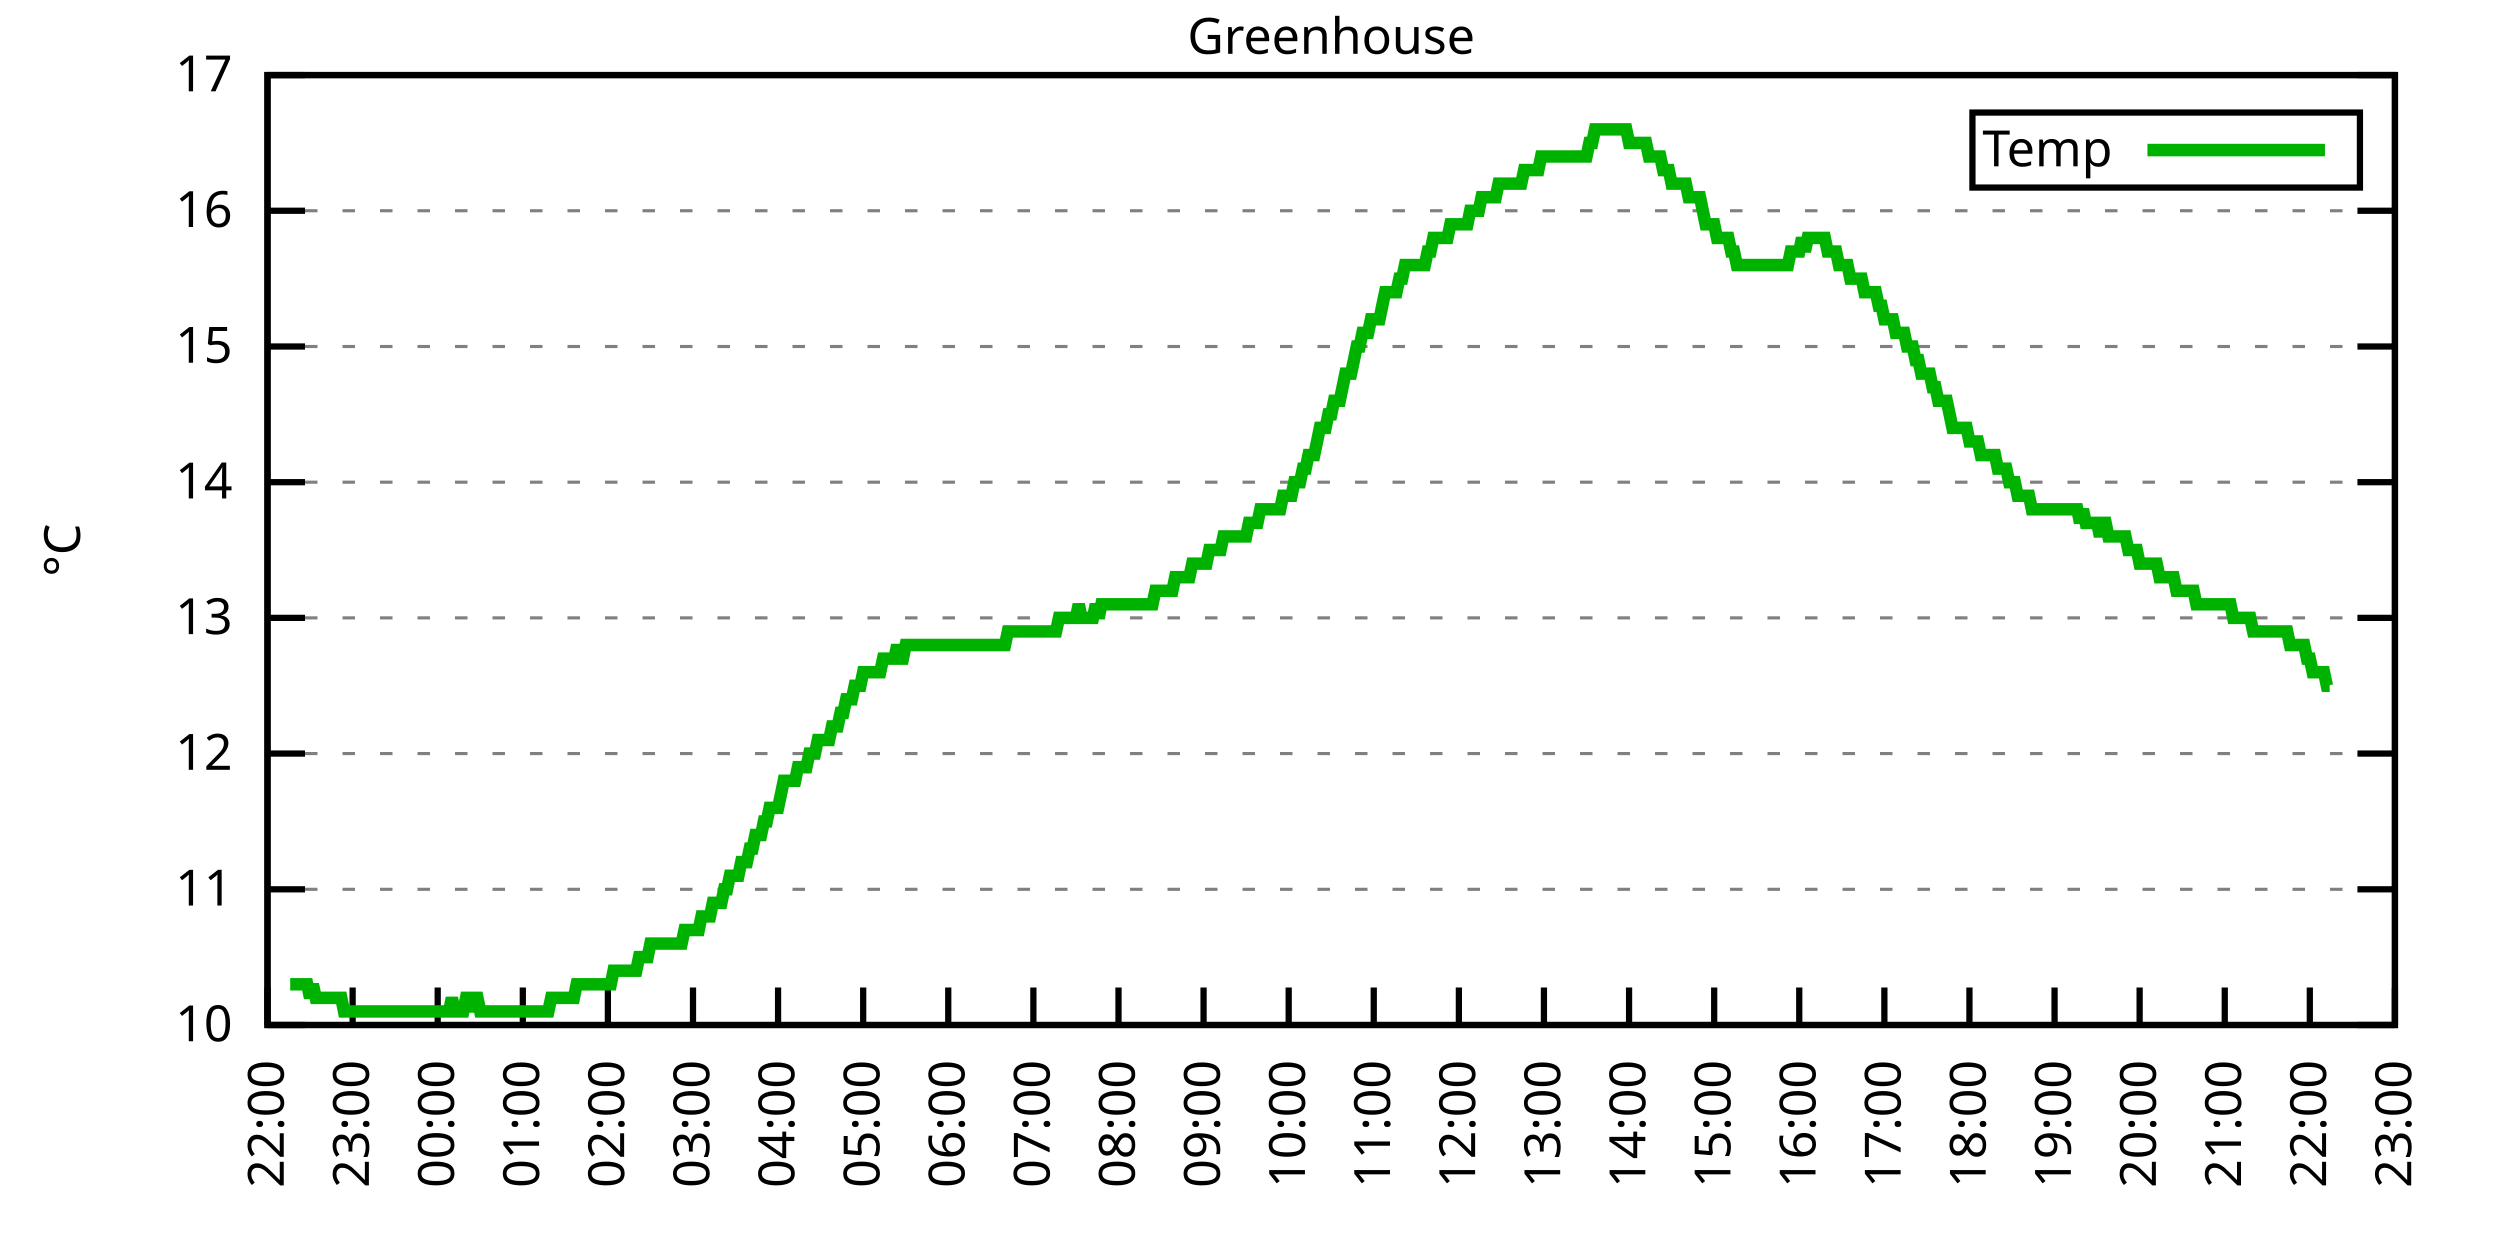
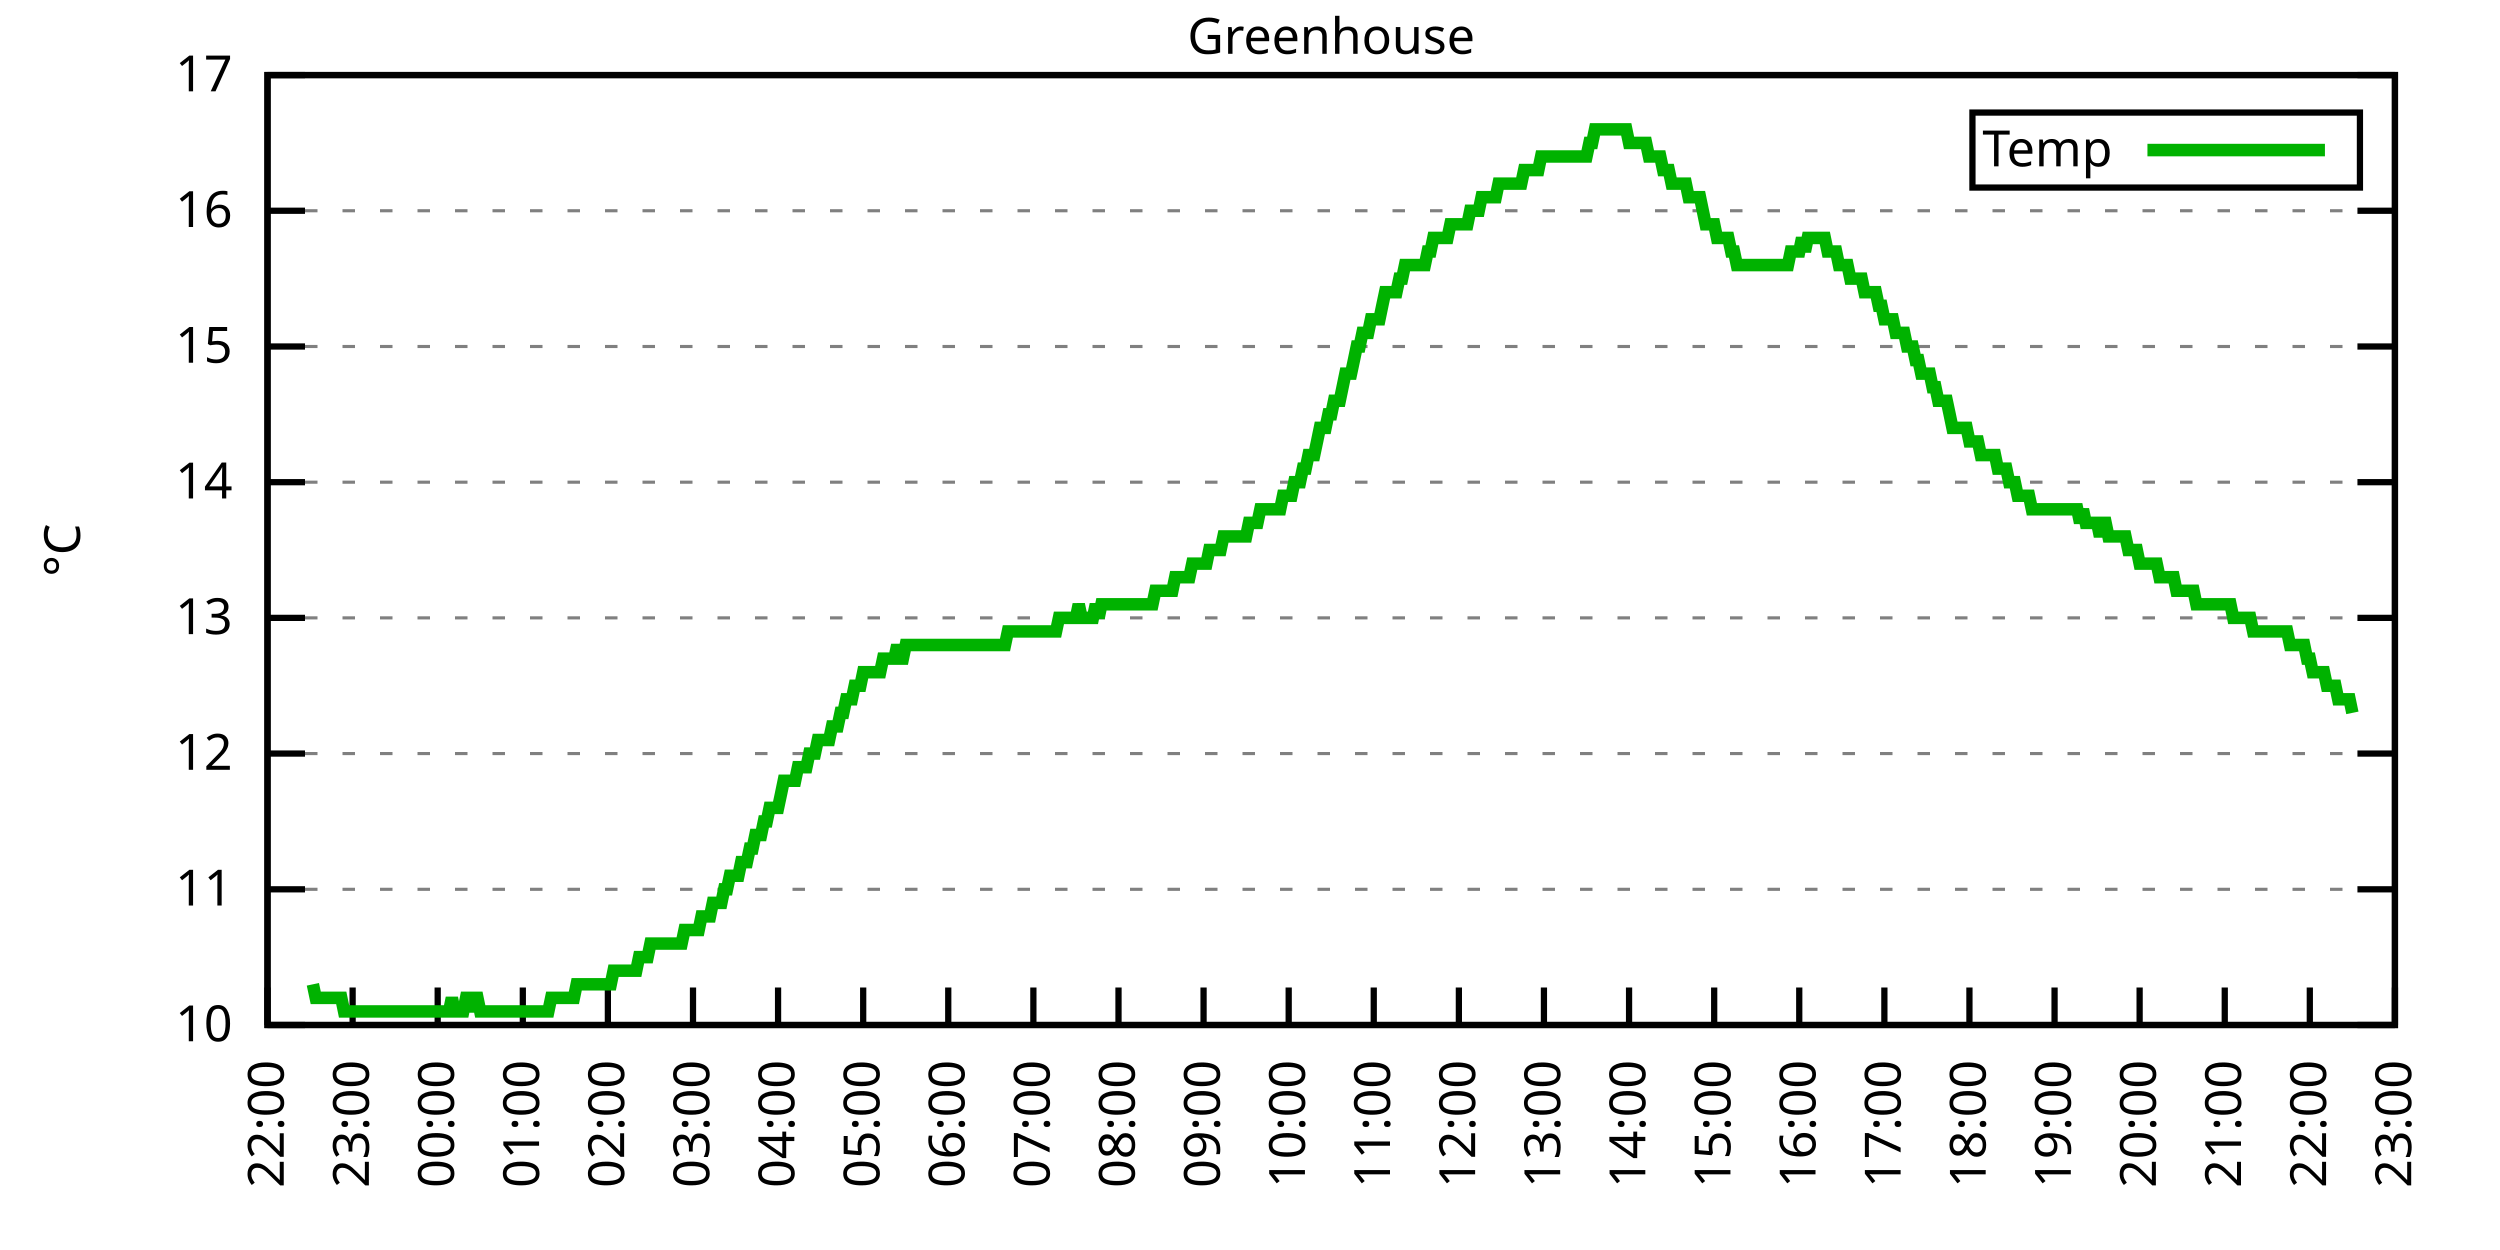
<svg xmlns="http://www.w3.org/2000/svg" xmlns:xlink="http://www.w3.org/1999/xlink" width="400" height="200" viewBox="0 0 400 200">
  <g id="gnuplot_canvas">
    <rect x="0" y="0" width="400" height="200" fill="none" />
    <defs>
      <circle id="gpDot" r="0.5" stroke-width="0.5" stroke="currentColor" />
      <path id="gpPt0" stroke-width="0.333" stroke="currentColor" d="M-1,0 h2 M0,-1 v2" />
      <path id="gpPt1" stroke-width="0.333" stroke="currentColor" d="M-1,-1 L1,1 M1,-1 L-1,1" />
      <path id="gpPt2" stroke-width="0.333" stroke="currentColor" d="M-1,0 L1,0 M0,-1 L0,1 M-1,-1 L1,1 M-1,1 L1,-1" />
      <rect id="gpPt3" stroke-width="0.333" stroke="currentColor" x="-1" y="-1" width="2" height="2" />
      <rect id="gpPt4" stroke-width="0.333" stroke="currentColor" fill="currentColor" x="-1" y="-1" width="2" height="2" />
      <circle id="gpPt5" stroke-width="0.333" stroke="currentColor" cx="0" cy="0" r="1" />
      <use xlink:href="#gpPt5" id="gpPt6" fill="currentColor" stroke="none" />
      <path id="gpPt7" stroke-width="0.333" stroke="currentColor" d="M0,-1.33 L-1.33,0.67 L1.33,0.67 z" />
      <use xlink:href="#gpPt7" id="gpPt8" fill="currentColor" stroke="none" />
      <use xlink:href="#gpPt7" id="gpPt9" stroke="currentColor" transform="rotate(180)" />
      <use xlink:href="#gpPt9" id="gpPt10" fill="currentColor" stroke="none" />
      <use xlink:href="#gpPt3" id="gpPt11" stroke="currentColor" transform="rotate(45)" />
      <use xlink:href="#gpPt11" id="gpPt12" fill="currentColor" stroke="none" />
      <path id="gpPt13" stroke-width="0.333" stroke="currentColor" d="M0,1.330 L1.265,0.411 L0.782,-1.067 L-0.782,-1.076 L-1.265,0.411 z" />
      <use xlink:href="#gpPt13" id="gpPt14" fill="currentColor" stroke="none" />
      <filter id="textbox" filterUnits="objectBoundingBox" x="0" y="0" height="1" width="1">
        <feFlood flood-color="white" flood-opacity="1" result="bgnd" />
        <feComposite in="SourceGraphic" in2="bgnd" operator="atop" />
      </filter>
      <filter id="greybox" filterUnits="objectBoundingBox" x="0" y="0" height="1" width="1">
        <feFlood flood-color="lightgrey" flood-opacity="1" result="grey" />
        <feComposite in="SourceGraphic" in2="grey" operator="atop" />
      </filter>
    </defs>
    <g fill="none" color="white" stroke="currentColor" stroke-width="1.00" stroke-linecap="butt" stroke-linejoin="miter">
</g>
    <g fill="none" color="black" stroke="currentColor" stroke-width="1.00" stroke-linecap="butt" stroke-linejoin="miter">
      <g stroke="none" shape-rendering="crispEdges">
        <polygon fill="rgb(255, 255, 255)" points="42.80,164.00 383.18,164.00 383.18,12.02 42.80,12.02 " />
      </g>
    </g>
    <g fill="none" color="black" stroke="currentColor" stroke-width="1.00" stroke-linecap="butt" stroke-linejoin="miter">
</g>
    <g fill="none" color="black" stroke="black" stroke-width="0.50" stroke-linecap="butt" stroke-linejoin="miter">
</g>
    <g fill="none" color="gray" stroke="currentColor" stroke-width="0.50" stroke-linecap="butt" stroke-linejoin="miter">
      <path stroke="gray" stroke-dasharray="2,4" class="gridline" d="M42.80,164.00 L383.19,164.00  " />
    </g>
    <g fill="none" color="gray" stroke="gray" stroke-width="1.00" stroke-linecap="butt" stroke-linejoin="miter">
</g>
    <g fill="none" color="black" stroke="currentColor" stroke-width="1.00" stroke-linecap="butt" stroke-linejoin="miter">
      <path stroke="black" d="M42.80,164.00 L48.80,164.00 M383.19,164.00 L377.19,164.00  " />
      <g transform="translate(37.20,166.60)" stroke="none" fill="black" font-family="Sans" font-size="8.00" text-anchor="end">
        <text>
          <tspan font-family="Sans"> 10</tspan>
        </text>
      </g>
    </g>
    <g fill="none" color="black" stroke="currentColor" stroke-width="1.00" stroke-linecap="butt" stroke-linejoin="miter">
</g>
    <g fill="none" color="black" stroke="black" stroke-width="0.50" stroke-linecap="butt" stroke-linejoin="miter">
</g>
    <g fill="none" color="gray" stroke="currentColor" stroke-width="0.50" stroke-linecap="butt" stroke-linejoin="miter">
      <path stroke="gray" stroke-dasharray="2,4" class="gridline" d="M42.80,142.29 L383.19,142.29  " />
    </g>
    <g fill="none" color="gray" stroke="gray" stroke-width="1.00" stroke-linecap="butt" stroke-linejoin="miter">
</g>
    <g fill="none" color="black" stroke="currentColor" stroke-width="1.00" stroke-linecap="butt" stroke-linejoin="miter">
      <path stroke="black" d="M42.80,142.29 L48.80,142.29 M383.19,142.29 L377.19,142.29  " />
      <g transform="translate(37.20,144.89)" stroke="none" fill="black" font-family="Sans" font-size="8.00" text-anchor="end">
        <text>
          <tspan font-family="Sans"> 11</tspan>
        </text>
      </g>
    </g>
    <g fill="none" color="black" stroke="currentColor" stroke-width="1.00" stroke-linecap="butt" stroke-linejoin="miter">
</g>
    <g fill="none" color="black" stroke="black" stroke-width="0.50" stroke-linecap="butt" stroke-linejoin="miter">
</g>
    <g fill="none" color="gray" stroke="currentColor" stroke-width="0.50" stroke-linecap="butt" stroke-linejoin="miter">
      <path stroke="gray" stroke-dasharray="2,4" class="gridline" d="M42.80,120.57 L383.19,120.57  " />
    </g>
    <g fill="none" color="gray" stroke="gray" stroke-width="1.00" stroke-linecap="butt" stroke-linejoin="miter">
</g>
    <g fill="none" color="black" stroke="currentColor" stroke-width="1.00" stroke-linecap="butt" stroke-linejoin="miter">
      <path stroke="black" d="M42.80,120.57 L48.80,120.57 M383.19,120.57 L377.19,120.57  " />
      <g transform="translate(37.20,123.17)" stroke="none" fill="black" font-family="Sans" font-size="8.00" text-anchor="end">
        <text>
          <tspan font-family="Sans"> 12</tspan>
        </text>
      </g>
    </g>
    <g fill="none" color="black" stroke="currentColor" stroke-width="1.00" stroke-linecap="butt" stroke-linejoin="miter">
</g>
    <g fill="none" color="black" stroke="black" stroke-width="0.50" stroke-linecap="butt" stroke-linejoin="miter">
</g>
    <g fill="none" color="gray" stroke="currentColor" stroke-width="0.50" stroke-linecap="butt" stroke-linejoin="miter">
      <path stroke="gray" stroke-dasharray="2,4" class="gridline" d="M42.80,98.86 L383.19,98.86  " />
    </g>
    <g fill="none" color="gray" stroke="gray" stroke-width="1.00" stroke-linecap="butt" stroke-linejoin="miter">
</g>
    <g fill="none" color="black" stroke="currentColor" stroke-width="1.00" stroke-linecap="butt" stroke-linejoin="miter">
      <path stroke="black" d="M42.80,98.86 L48.80,98.86 M383.19,98.86 L377.19,98.86  " />
      <g transform="translate(37.20,101.46)" stroke="none" fill="black" font-family="Sans" font-size="8.00" text-anchor="end">
        <text>
          <tspan font-family="Sans"> 13</tspan>
        </text>
      </g>
    </g>
    <g fill="none" color="black" stroke="currentColor" stroke-width="1.00" stroke-linecap="butt" stroke-linejoin="miter">
</g>
    <g fill="none" color="black" stroke="black" stroke-width="0.50" stroke-linecap="butt" stroke-linejoin="miter">
</g>
    <g fill="none" color="gray" stroke="currentColor" stroke-width="0.50" stroke-linecap="butt" stroke-linejoin="miter">
      <path stroke="gray" stroke-dasharray="2,4" class="gridline" d="M42.80,77.15 L383.19,77.15  " />
    </g>
    <g fill="none" color="gray" stroke="gray" stroke-width="1.00" stroke-linecap="butt" stroke-linejoin="miter">
</g>
    <g fill="none" color="black" stroke="currentColor" stroke-width="1.00" stroke-linecap="butt" stroke-linejoin="miter">
      <path stroke="black" d="M42.80,77.15 L48.80,77.15 M383.19,77.15 L377.19,77.15  " />
      <g transform="translate(37.20,79.75)" stroke="none" fill="black" font-family="Sans" font-size="8.00" text-anchor="end">
        <text>
          <tspan font-family="Sans"> 14</tspan>
        </text>
      </g>
    </g>
    <g fill="none" color="black" stroke="currentColor" stroke-width="1.00" stroke-linecap="butt" stroke-linejoin="miter">
</g>
    <g fill="none" color="black" stroke="black" stroke-width="0.50" stroke-linecap="butt" stroke-linejoin="miter">
</g>
    <g fill="none" color="gray" stroke="currentColor" stroke-width="0.50" stroke-linecap="butt" stroke-linejoin="miter">
      <path stroke="gray" stroke-dasharray="2,4" class="gridline" d="M42.80,55.44 L383.19,55.44  " />
    </g>
    <g fill="none" color="gray" stroke="gray" stroke-width="1.00" stroke-linecap="butt" stroke-linejoin="miter">
</g>
    <g fill="none" color="black" stroke="currentColor" stroke-width="1.00" stroke-linecap="butt" stroke-linejoin="miter">
      <path stroke="black" d="M42.80,55.44 L48.80,55.44 M383.19,55.44 L377.19,55.44  " />
      <g transform="translate(37.20,58.04)" stroke="none" fill="black" font-family="Sans" font-size="8.00" text-anchor="end">
        <text>
          <tspan font-family="Sans"> 15</tspan>
        </text>
      </g>
    </g>
    <g fill="none" color="black" stroke="currentColor" stroke-width="1.00" stroke-linecap="butt" stroke-linejoin="miter">
</g>
    <g fill="none" color="black" stroke="black" stroke-width="0.50" stroke-linecap="butt" stroke-linejoin="miter">
</g>
    <g fill="none" color="gray" stroke="currentColor" stroke-width="0.50" stroke-linecap="butt" stroke-linejoin="miter">
      <path stroke="gray" stroke-dasharray="2,4" class="gridline" d="M42.80,33.72 L383.19,33.72  " />
    </g>
    <g fill="none" color="gray" stroke="gray" stroke-width="1.00" stroke-linecap="butt" stroke-linejoin="miter">
</g>
    <g fill="none" color="black" stroke="currentColor" stroke-width="1.00" stroke-linecap="butt" stroke-linejoin="miter">
      <path stroke="black" d="M42.80,33.72 L48.80,33.72 M383.19,33.72 L377.19,33.72  " />
      <g transform="translate(37.20,36.32)" stroke="none" fill="black" font-family="Sans" font-size="8.00" text-anchor="end">
        <text>
          <tspan font-family="Sans"> 16</tspan>
        </text>
      </g>
    </g>
    <g fill="none" color="black" stroke="currentColor" stroke-width="1.00" stroke-linecap="butt" stroke-linejoin="miter">
</g>
    <g fill="none" color="black" stroke="black" stroke-width="0.50" stroke-linecap="butt" stroke-linejoin="miter">
</g>
    <g fill="none" color="gray" stroke="currentColor" stroke-width="0.50" stroke-linecap="butt" stroke-linejoin="miter">
      <path stroke="gray" stroke-dasharray="2,4" class="gridline" d="M42.80,12.01 L383.19,12.01  " />
    </g>
    <g fill="none" color="gray" stroke="gray" stroke-width="1.00" stroke-linecap="butt" stroke-linejoin="miter">
</g>
    <g fill="none" color="black" stroke="currentColor" stroke-width="1.00" stroke-linecap="butt" stroke-linejoin="miter">
      <path stroke="black" d="M42.80,12.01 L48.80,12.01 M383.19,12.01 L377.19,12.01  " />
      <g transform="translate(37.20,14.61)" stroke="none" fill="black" font-family="Sans" font-size="8.00" text-anchor="end">
        <text>
          <tspan font-family="Sans"> 17</tspan>
        </text>
      </g>
    </g>
    <g fill="none" color="black" stroke="currentColor" stroke-width="1.00" stroke-linecap="butt" stroke-linejoin="miter">
      <path stroke="black" d="M42.80,164.00 L42.80,158.00  " />
      <g transform="translate(45.40,169.60) rotate(270.00)" stroke="none" fill="black" font-family="Sans" font-size="8.00" text-anchor="end">
        <text>
          <tspan font-family="Sans">22:00</tspan>
        </text>
      </g>
    </g>
    <g fill="none" color="black" stroke="currentColor" stroke-width="1.00" stroke-linecap="butt" stroke-linejoin="miter">
      <path stroke="black" d="M56.42,164.00 L56.42,158.00  " />
      <g transform="translate(59.02,169.60) rotate(270.00)" stroke="none" fill="black" font-family="Sans" font-size="8.00" text-anchor="end">
        <text>
          <tspan font-family="Sans">23:00</tspan>
        </text>
      </g>
    </g>
    <g fill="none" color="black" stroke="currentColor" stroke-width="1.00" stroke-linecap="butt" stroke-linejoin="miter">
      <path stroke="black" d="M70.03,164.00 L70.03,158.00  " />
      <g transform="translate(72.63,169.60) rotate(270.00)" stroke="none" fill="black" font-family="Sans" font-size="8.00" text-anchor="end">
        <text>
          <tspan font-family="Sans">00:00</tspan>
        </text>
      </g>
    </g>
    <g fill="none" color="black" stroke="currentColor" stroke-width="1.00" stroke-linecap="butt" stroke-linejoin="miter">
      <path stroke="black" d="M83.65,164.00 L83.65,158.00  " />
      <g transform="translate(86.25,169.60) rotate(270.00)" stroke="none" fill="black" font-family="Sans" font-size="8.00" text-anchor="end">
        <text>
          <tspan font-family="Sans">01:00</tspan>
        </text>
      </g>
    </g>
    <g fill="none" color="black" stroke="currentColor" stroke-width="1.00" stroke-linecap="butt" stroke-linejoin="miter">
      <path stroke="black" d="M97.26,164.00 L97.26,158.00  " />
      <g transform="translate(99.86,169.60) rotate(270.00)" stroke="none" fill="black" font-family="Sans" font-size="8.00" text-anchor="end">
        <text>
          <tspan font-family="Sans">02:00</tspan>
        </text>
      </g>
    </g>
    <g fill="none" color="black" stroke="currentColor" stroke-width="1.00" stroke-linecap="butt" stroke-linejoin="miter">
      <path stroke="black" d="M110.88,164.00 L110.88,158.00  " />
      <g transform="translate(113.48,169.60) rotate(270.00)" stroke="none" fill="black" font-family="Sans" font-size="8.00" text-anchor="end">
        <text>
          <tspan font-family="Sans">03:00</tspan>
        </text>
      </g>
    </g>
    <g fill="none" color="black" stroke="currentColor" stroke-width="1.00" stroke-linecap="butt" stroke-linejoin="miter">
      <path stroke="black" d="M124.49,164.00 L124.49,158.00  " />
      <g transform="translate(127.09,169.60) rotate(270.00)" stroke="none" fill="black" font-family="Sans" font-size="8.00" text-anchor="end">
        <text>
          <tspan font-family="Sans">04:00</tspan>
        </text>
      </g>
    </g>
    <g fill="none" color="black" stroke="currentColor" stroke-width="1.00" stroke-linecap="butt" stroke-linejoin="miter">
      <path stroke="black" d="M138.11,164.00 L138.11,158.00  " />
      <g transform="translate(140.71,169.60) rotate(270.00)" stroke="none" fill="black" font-family="Sans" font-size="8.00" text-anchor="end">
        <text>
          <tspan font-family="Sans">05:00</tspan>
        </text>
      </g>
    </g>
    <g fill="none" color="black" stroke="currentColor" stroke-width="1.00" stroke-linecap="butt" stroke-linejoin="miter">
      <path stroke="black" d="M151.72,164.00 L151.72,158.00  " />
      <g transform="translate(154.32,169.60) rotate(270.00)" stroke="none" fill="black" font-family="Sans" font-size="8.00" text-anchor="end">
        <text>
          <tspan font-family="Sans">06:00</tspan>
        </text>
      </g>
    </g>
    <g fill="none" color="black" stroke="currentColor" stroke-width="1.00" stroke-linecap="butt" stroke-linejoin="miter">
      <path stroke="black" d="M165.34,164.00 L165.34,158.00  " />
      <g transform="translate(167.94,169.60) rotate(270.00)" stroke="none" fill="black" font-family="Sans" font-size="8.00" text-anchor="end">
        <text>
          <tspan font-family="Sans">07:00</tspan>
        </text>
      </g>
    </g>
    <g fill="none" color="black" stroke="currentColor" stroke-width="1.00" stroke-linecap="butt" stroke-linejoin="miter">
      <path stroke="black" d="M178.96,164.00 L178.96,158.00  " />
      <g transform="translate(181.56,169.60) rotate(270.00)" stroke="none" fill="black" font-family="Sans" font-size="8.00" text-anchor="end">
        <text>
          <tspan font-family="Sans">08:00</tspan>
        </text>
      </g>
    </g>
    <g fill="none" color="black" stroke="currentColor" stroke-width="1.00" stroke-linecap="butt" stroke-linejoin="miter">
      <path stroke="black" d="M192.57,164.00 L192.57,158.00  " />
      <g transform="translate(195.17,169.60) rotate(270.00)" stroke="none" fill="black" font-family="Sans" font-size="8.00" text-anchor="end">
        <text>
          <tspan font-family="Sans">09:00</tspan>
        </text>
      </g>
    </g>
    <g fill="none" color="black" stroke="currentColor" stroke-width="1.00" stroke-linecap="butt" stroke-linejoin="miter">
      <path stroke="black" d="M206.19,164.00 L206.19,158.00  " />
      <g transform="translate(208.79,169.60) rotate(270.00)" stroke="none" fill="black" font-family="Sans" font-size="8.00" text-anchor="end">
        <text>
          <tspan font-family="Sans">10:00</tspan>
        </text>
      </g>
    </g>
    <g fill="none" color="black" stroke="currentColor" stroke-width="1.00" stroke-linecap="butt" stroke-linejoin="miter">
      <path stroke="black" d="M219.80,164.00 L219.80,158.00  " />
      <g transform="translate(222.40,169.60) rotate(270.00)" stroke="none" fill="black" font-family="Sans" font-size="8.00" text-anchor="end">
        <text>
          <tspan font-family="Sans">11:00</tspan>
        </text>
      </g>
    </g>
    <g fill="none" color="black" stroke="currentColor" stroke-width="1.00" stroke-linecap="butt" stroke-linejoin="miter">
      <path stroke="black" d="M233.42,164.00 L233.42,158.00  " />
      <g transform="translate(236.02,169.60) rotate(270.00)" stroke="none" fill="black" font-family="Sans" font-size="8.00" text-anchor="end">
        <text>
          <tspan font-family="Sans">12:00</tspan>
        </text>
      </g>
    </g>
    <g fill="none" color="black" stroke="currentColor" stroke-width="1.00" stroke-linecap="butt" stroke-linejoin="miter">
      <path stroke="black" d="M247.03,164.00 L247.03,158.00  " />
      <g transform="translate(249.63,169.60) rotate(270.00)" stroke="none" fill="black" font-family="Sans" font-size="8.00" text-anchor="end">
        <text>
          <tspan font-family="Sans">13:00</tspan>
        </text>
      </g>
    </g>
    <g fill="none" color="black" stroke="currentColor" stroke-width="1.00" stroke-linecap="butt" stroke-linejoin="miter">
      <path stroke="black" d="M260.65,164.00 L260.65,158.00  " />
      <g transform="translate(263.25,169.60) rotate(270.00)" stroke="none" fill="black" font-family="Sans" font-size="8.00" text-anchor="end">
        <text>
          <tspan font-family="Sans">14:00</tspan>
        </text>
      </g>
    </g>
    <g fill="none" color="black" stroke="currentColor" stroke-width="1.00" stroke-linecap="butt" stroke-linejoin="miter">
      <path stroke="black" d="M274.27,164.00 L274.27,158.00  " />
      <g transform="translate(276.87,169.60) rotate(270.00)" stroke="none" fill="black" font-family="Sans" font-size="8.00" text-anchor="end">
        <text>
          <tspan font-family="Sans">15:00</tspan>
        </text>
      </g>
    </g>
    <g fill="none" color="black" stroke="currentColor" stroke-width="1.00" stroke-linecap="butt" stroke-linejoin="miter">
      <path stroke="black" d="M287.88,164.00 L287.88,158.00  " />
      <g transform="translate(290.48,169.60) rotate(270.00)" stroke="none" fill="black" font-family="Sans" font-size="8.00" text-anchor="end">
        <text>
          <tspan font-family="Sans">16:00</tspan>
        </text>
      </g>
    </g>
    <g fill="none" color="black" stroke="currentColor" stroke-width="1.00" stroke-linecap="butt" stroke-linejoin="miter">
      <path stroke="black" d="M301.50,164.00 L301.50,158.00  " />
      <g transform="translate(304.10,169.60) rotate(270.00)" stroke="none" fill="black" font-family="Sans" font-size="8.00" text-anchor="end">
        <text>
          <tspan font-family="Sans">17:00</tspan>
        </text>
      </g>
    </g>
    <g fill="none" color="black" stroke="currentColor" stroke-width="1.00" stroke-linecap="butt" stroke-linejoin="miter">
      <path stroke="black" d="M315.11,164.00 L315.11,158.00  " />
      <g transform="translate(317.71,169.60) rotate(270.00)" stroke="none" fill="black" font-family="Sans" font-size="8.00" text-anchor="end">
        <text>
          <tspan font-family="Sans">18:00</tspan>
        </text>
      </g>
    </g>
    <g fill="none" color="black" stroke="currentColor" stroke-width="1.00" stroke-linecap="butt" stroke-linejoin="miter">
      <path stroke="black" d="M328.73,164.00 L328.73,158.00  " />
      <g transform="translate(331.33,169.60) rotate(270.00)" stroke="none" fill="black" font-family="Sans" font-size="8.00" text-anchor="end">
        <text>
          <tspan font-family="Sans">19:00</tspan>
        </text>
      </g>
    </g>
    <g fill="none" color="black" stroke="currentColor" stroke-width="1.00" stroke-linecap="butt" stroke-linejoin="miter">
      <path stroke="black" d="M342.34,164.00 L342.34,158.00  " />
      <g transform="translate(344.94,169.60) rotate(270.00)" stroke="none" fill="black" font-family="Sans" font-size="8.00" text-anchor="end">
        <text>
          <tspan font-family="Sans">20:00</tspan>
        </text>
      </g>
    </g>
    <g fill="none" color="black" stroke="currentColor" stroke-width="1.00" stroke-linecap="butt" stroke-linejoin="miter">
      <path stroke="black" d="M355.96,164.00 L355.96,158.00  " />
      <g transform="translate(358.56,169.60) rotate(270.00)" stroke="none" fill="black" font-family="Sans" font-size="8.00" text-anchor="end">
        <text>
          <tspan font-family="Sans">21:00</tspan>
        </text>
      </g>
    </g>
    <g fill="none" color="black" stroke="currentColor" stroke-width="1.00" stroke-linecap="butt" stroke-linejoin="miter">
      <path stroke="black" d="M369.57,164.00 L369.57,158.00  " />
      <g transform="translate(372.17,169.60) rotate(270.00)" stroke="none" fill="black" font-family="Sans" font-size="8.00" text-anchor="end">
        <text>
          <tspan font-family="Sans">22:00</tspan>
        </text>
      </g>
    </g>
    <g fill="none" color="black" stroke="currentColor" stroke-width="1.00" stroke-linecap="butt" stroke-linejoin="miter">
      <path stroke="black" d="M383.19,164.00 L383.19,158.00  " />
      <g transform="translate(385.79,169.60) rotate(270.00)" stroke="none" fill="black" font-family="Sans" font-size="8.00" text-anchor="end">
        <text>
          <tspan font-family="Sans">23:00</tspan>
        </text>
      </g>
    </g>
    <g fill="none" color="black" stroke="currentColor" stroke-width="1.00" stroke-linecap="butt" stroke-linejoin="miter">
</g>
    <g fill="none" color="black" stroke="currentColor" stroke-width="1.00" stroke-linecap="butt" stroke-linejoin="miter">
      <path stroke="black" d="M42.80,12.01 L42.80,164.00 L383.19,164.00 L383.19,12.01 L42.80,12.01 Z  " />
    </g>
    <g fill="none" color="black" stroke="currentColor" stroke-width="1.00" stroke-linecap="butt" stroke-linejoin="miter">
</g>
    <g fill="none" color="black" stroke="currentColor" stroke-width="1.00" stroke-linecap="butt" stroke-linejoin="miter">
      <path stroke="black" d="M315.59,30.01 L315.59,18.01 L377.59,18.01 L377.59,30.01 L315.59,30.01 Z  " />
    </g>
    <g id="Greenhouse_plot_1">
      <g fill="none" color="white" stroke="black" stroke-width="2.00" stroke-linecap="butt" stroke-linejoin="miter">
</g>
      <g fill="none" color="black" stroke="currentColor" stroke-width="2.00" stroke-linecap="butt" stroke-linejoin="miter">
        <g transform="translate(337.99,26.61)" stroke="none" fill="black" font-family="Sans" font-size="8.00" text-anchor="end">
          <text>
            <tspan font-family="Sans">Temp</tspan>
          </text>
        </g>
      </g>
      <g fill="none" color="black" stroke="currentColor" stroke-width="2.00" stroke-linecap="butt" stroke-linejoin="miter">
-         <path stroke="rgb(  0, 178,   0)" d="M343.59,24.01 L371.99,24.01 M46.43,157.49 L46.88,157.49 L47.34,157.49 L47.79,157.49 L48.25,157.49 L48.70,157.49   L49.15,157.49 L49.61,159.66 L50.06,157.49 L50.52,159.66 L50.97,159.66 L51.42,159.66 L51.88,159.66 L52.33,159.66   L52.78,159.66 L53.24,159.66 L53.69,159.66 L54.15,159.66 L54.60,159.66 L55.05,161.83 L55.51,161.83 L55.96,161.83   L56.42,161.83 L56.87,161.83 L57.32,161.83 L57.78,161.83 L58.23,161.83 L58.68,161.83 L59.14,161.83 L59.59,161.83   L60.05,161.83 L60.50,161.83 L60.95,161.83 L61.41,161.83 L61.86,161.83 L62.32,161.83 L62.77,161.83 L63.22,161.83   L63.68,161.83 L64.13,161.83 L64.58,161.83 L65.04,161.83 L65.49,161.83 L65.95,161.83 L66.40,161.83 L66.85,161.83   L67.31,161.83 L67.76,161.83 L68.22,161.83 L68.67,161.83 L69.12,161.83 L69.58,161.83 L70.03,161.83 L70.49,161.83   L70.94,161.83 L71.39,161.83 L71.85,161.83 L72.30,159.66 L72.75,161.83 L73.21,161.83 L73.66,161.83 L74.12,161.83   L74.57,159.66 L75.02,159.66 L75.48,161.83 L75.93,159.66 L76.39,159.66 L76.84,161.83 L77.29,161.83 L77.75,161.83   L78.20,161.83 L78.65,161.83 L79.11,161.83 L79.56,161.83 L80.02,161.83 L80.47,161.83 L80.92,161.83 L81.38,161.83   L81.83,161.83 L82.29,161.83 L82.74,161.83 L83.19,161.83 L83.65,161.83 L84.10,161.83 L84.55,161.83 L85.01,161.83   L85.46,161.83 L85.92,161.83 L86.37,161.83 L86.82,161.83 L87.28,161.83 L87.73,161.83 L88.19,159.66 L88.64,159.66   L89.09,159.66 L89.55,159.66 L90.00,159.66 L90.45,159.66 L90.91,159.66 L91.36,159.66 L91.82,159.66 L92.27,157.49   L92.72,157.49 L93.18,157.49 L93.63,157.49 L94.09,157.49 L94.54,157.49 L94.99,157.49 L95.45,157.49 L95.90,157.49   L96.35,157.49 L96.81,157.49 L97.26,157.49 L97.72,157.49 L98.17,155.31 L98.62,155.31 L99.08,155.31 L99.53,155.31   L99.99,155.31 L100.44,155.31 L100.89,155.31 L101.35,155.31 L101.80,155.31 L102.25,153.14 L102.71,153.14 L103.16,153.14   L103.62,153.14 L104.07,150.97 L104.52,150.97 L104.98,150.97 L105.43,150.97 L105.89,150.97 L106.34,150.97 L106.79,150.97   L107.25,150.97 L107.70,150.97 L108.15,150.97 L108.61,150.97 L109.06,150.97 L109.52,148.80 L109.97,148.80 L110.42,148.80   L110.88,148.80 L111.33,148.80 L111.79,148.80 L112.24,146.63 L112.69,146.63 L113.15,146.63 L113.60,146.63 L114.05,144.46   L114.51,144.46 L114.96,144.46 L115.42,144.46 L115.87,142.29 L116.32,142.29 L116.78,140.12 L117.23,140.12 L117.69,140.12   L118.14,140.12 L118.59,137.94 L119.05,137.94 L119.50,137.94 L119.96,135.77 L120.41,135.77 L120.86,133.60 L121.32,133.60   L121.77,133.60 L122.22,131.43 L122.68,131.43 L123.13,129.26 L123.59,129.26 L124.04,129.26 L124.49,129.26 L124.95,127.09   L125.40,124.92 L125.86,124.92 L126.31,124.92 L126.76,124.92 L127.22,124.92 L127.67,122.75 L128.12,122.75 L128.58,122.75   L129.03,122.75 L129.49,120.57 L129.94,120.57 L130.39,120.57 L130.85,118.40 L131.30,118.40 L131.76,118.40 L132.21,118.40   L132.66,118.40 L133.12,116.23 L133.57,116.23 L134.02,116.23 L134.48,114.06 L134.93,114.06 L135.39,111.89 L135.84,111.89   L136.29,111.89 L136.75,109.72 L137.20,109.72 L137.66,109.72 L138.11,107.55 L138.56,107.55 L139.02,107.55 L139.47,107.55   L139.92,107.55 L140.38,107.55 L140.83,107.55 L141.29,105.38 L141.74,105.38 L142.19,105.38 L142.65,105.38 L143.10,105.38   L143.56,103.20 L144.01,105.38 L144.46,105.38 L144.92,103.20 L145.37,103.20 L145.82,103.20 L146.28,103.20 L146.73,103.20   L147.19,103.20 L147.64,103.20 L148.09,103.20 L148.55,103.20 L149.00,103.20 L149.46,103.20 L149.91,103.20 L150.36,103.20   L150.82,103.20 L151.27,103.20 L151.72,103.20 L152.18,103.20 L152.63,103.20 L153.09,103.20 L153.54,103.20 L153.99,103.20   L154.45,103.20 L154.90,103.20 L155.36,103.20 L155.81,103.20 L156.26,103.20 L156.72,103.20 L157.17,103.20 L157.62,103.20   L158.08,103.20 L158.53,103.20 L158.99,103.20 L159.44,103.20 L159.89,103.20 L160.35,103.20 L160.80,103.20 L161.26,101.03   L161.71,101.03 L162.16,101.03 L162.62,101.03 L163.07,101.03 L163.52,101.03 L163.98,101.03 L164.43,101.03 L164.89,101.03   L165.34,101.03 L165.79,101.03 L166.25,101.03 L166.70,101.03 L167.16,101.03 L167.61,101.03 L168.06,101.03 L168.52,101.03   L168.97,101.03 L169.43,98.86 L169.88,98.86 L170.33,98.86 L170.79,98.86 L171.24,98.86 L171.69,98.86 L172.15,98.86   L172.60,96.69 L173.06,98.86 L173.51,98.86 L173.96,98.86 L174.42,98.86 L174.87,98.86 L175.33,96.69 L175.78,98.86   L176.23,96.69 L176.69,96.69 L177.14,96.69 L177.59,96.69 L178.05,96.69 L178.50,96.69 L178.96,96.69 L179.41,96.69   L179.86,96.69 L180.32,96.69 L180.77,96.69 L181.23,96.69 L181.68,96.69 L182.13,96.69 L182.59,96.69 L183.04,96.69   L183.49,96.69 L183.95,96.69 L184.40,96.69 L184.86,94.52 L185.31,94.52 L185.76,94.52 L186.22,94.52 L186.67,94.52   L187.13,94.52 L187.58,94.52 L188.03,92.35 L188.49,92.35 L188.94,92.35 L189.39,92.35 L189.85,92.35 L190.30,92.35   L190.76,90.18 L191.21,90.18 L191.66,90.18 L192.12,90.18 L192.57,90.18 L193.03,90.18 L193.48,88.00 L193.93,88.00   L194.39,88.00 L194.84,88.00 L195.29,88.00 L195.75,85.83 L196.20,85.83 L196.66,85.83 L197.11,85.83 L197.56,85.83   L198.02,85.83 L198.47,85.83 L198.93,85.83 L199.38,85.83 L199.83,83.66 L200.29,83.66 L200.74,83.66 L201.19,83.66   L201.65,81.49 L202.10,81.49 L202.56,81.49 L203.01,81.49 L203.46,81.49 L203.92,81.49 L204.37,81.49 L204.83,81.49   L205.28,79.32 L205.73,79.32 L206.19,79.32 L206.64,79.32 L207.09,77.15 L207.55,77.15 L208.00,77.15 L208.46,74.98   L208.91,74.98 L209.36,72.81 L209.82,72.81 L210.27,72.81 L210.73,70.63 L211.18,68.46 L211.63,68.46 L212.09,68.46   L212.54,66.29 L213.00,66.29 L213.45,64.12 L213.90,64.12 L214.36,64.12 L214.81,61.95 L215.26,59.78 L215.72,59.78   L216.17,59.78 L216.63,57.61 L217.08,55.44 L217.53,55.44 L217.99,53.26 L218.44,53.26 L218.90,53.26 L219.35,51.09   L219.80,51.09 L220.26,51.09 L220.71,51.09 L221.16,48.92 L221.62,46.75 L222.07,46.75 L222.53,46.75 L222.98,46.75   L223.43,46.75 L223.89,44.58 L224.34,44.58 L224.80,42.41 L225.25,42.41 L225.70,42.41 L226.16,42.41 L226.61,42.41   L227.06,42.41 L227.52,42.41 L227.97,42.41 L228.43,40.24 L228.88,40.24 L229.33,38.07 L229.79,38.07 L230.24,38.07   L230.70,38.07 L231.15,38.07 L231.60,38.07 L232.06,35.89 L232.51,35.89 L232.96,35.89 L233.42,35.89 L233.87,35.89   L234.33,35.89 L234.78,35.89 L235.23,33.72 L235.69,33.72 L236.14,33.72 L236.60,33.72 L237.05,31.55 L237.50,31.55   L237.96,31.55 L238.41,31.55 L238.86,31.55 L239.32,31.55 L239.77,29.38 L240.23,29.38 L240.68,29.38 L241.13,29.38   L241.59,29.38 L242.04,29.38 L242.50,29.38 L242.95,29.38 L243.40,29.38 L243.86,27.21 L244.31,27.21 L244.76,27.21   L245.22,27.21 L245.67,27.21 L246.13,27.21 L246.58,25.04 L247.03,25.04 L247.49,25.04 L247.94,25.04 L248.40,25.04   L248.85,25.04 L249.30,25.04 L249.76,25.04 L250.21,25.04 L250.66,25.04 L251.12,25.04 L251.57,25.04 L252.03,25.04   L252.48,25.04 L252.93,25.04 L253.39,25.04 L253.84,25.04 L254.30,22.87 L254.75,22.87 L255.20,20.70 L255.66,20.70   L256.11,20.70 L256.56,20.70 L257.02,20.70 L257.47,20.70 L257.93,20.70 L258.38,20.70 L258.83,20.70 L259.29,20.70   L259.74,20.70 L260.20,20.70 L260.65,22.87 L261.10,22.87 L261.56,22.87 L262.01,22.87 L262.47,22.87 L262.92,22.87   L263.37,22.87 L263.83,25.04 L264.28,25.04 L264.73,25.04 L265.19,25.04 L265.64,25.04 L266.10,27.21 L266.55,27.21   L267.00,27.21 L267.46,29.38 L267.91,29.38 L268.37,29.38 L268.82,29.38 L269.27,29.38 L269.73,29.38 L270.18,31.55   L270.63,31.55 L271.09,31.55 L271.54,31.55 L272.00,31.55 L272.45,33.72 L272.90,35.89 L273.36,35.89 L273.81,35.89   L274.27,35.89 L274.72,38.07 L275.17,38.07 L275.63,38.07 L276.08,38.07 L276.53,38.07 L276.99,40.24 L277.44,40.24   L277.90,42.41 L278.35,42.41 L278.80,42.41 L279.26,42.41 L279.71,42.41 L280.17,42.41 L280.62,42.41 L281.07,42.41   L281.53,42.41 L281.98,42.41 L282.43,42.41 L282.89,42.41 L283.34,42.41 L283.80,42.41 L284.25,42.41 L284.70,42.41   L285.16,42.41 L285.61,42.41 L286.07,42.41 L286.52,40.24 L286.97,40.24 L287.43,40.24 L287.88,40.24 L288.33,38.07   L288.79,40.24 L289.24,38.07 L289.70,38.07 L290.15,38.07 L290.60,38.07 L291.06,38.07 L291.51,38.07 L291.97,38.07   L292.42,40.24 L292.87,40.24 L293.33,40.24 L293.78,40.24 L294.23,42.41 L294.69,42.41 L295.14,42.41 L295.60,42.41   L296.05,44.58 L296.50,44.58 L296.96,44.58 L297.41,44.58 L297.87,44.58 L298.32,46.75 L298.77,46.75 L299.23,46.75   L299.68,46.75 L300.13,46.75 L300.59,48.92 L301.04,48.92 L301.50,51.09 L301.95,51.09 L302.40,51.09 L302.86,51.09   L303.31,53.26 L303.77,53.26 L304.22,53.26 L304.67,53.26 L305.13,55.44 L305.58,55.44 L306.03,55.44 L306.49,57.61   L306.94,57.61 L307.40,59.78 L307.85,59.78 L308.30,59.78 L308.76,59.78 L309.21,61.95 L309.67,61.95 L310.12,64.12   L310.57,64.12 L311.03,64.12 L311.48,64.12 L311.94,66.29 L312.39,68.46 L312.84,68.46 L313.30,68.46 L313.75,68.46   L314.20,68.46 L314.66,68.46 L315.11,70.63 L315.57,70.63 L316.02,70.63 L316.47,70.63 L316.93,72.81 L317.38,72.81   L317.84,72.81 L318.29,72.81 L318.74,72.81 L319.20,72.81 L319.65,74.98 L320.10,74.98 L320.56,74.98 L321.01,74.98   L321.47,77.15 L321.92,77.15 L322.37,77.15 L322.83,79.32 L323.28,79.32 L323.74,79.32 L324.19,79.32 L324.64,79.32   L325.10,81.49 L325.55,81.49 L326.00,81.49 L326.46,81.49 L326.91,81.49 L327.37,81.49 L327.82,81.49 L328.27,81.49   L328.73,81.49 L329.18,81.49 L329.64,81.49 L330.09,81.49 L330.54,81.49 L331.00,81.49 L331.45,81.49 L331.90,81.49   L332.36,81.49 L332.81,83.66 L333.27,81.49 L333.72,83.66 L334.17,83.66 L334.63,83.66 L335.08,83.66 L335.54,83.66   L335.99,85.83 L336.44,83.66 L336.90,83.66 L337.35,85.83 L337.80,85.83 L338.26,85.83 L338.71,85.83 L339.17,85.83   L339.62,85.83 L340.07,85.83 L340.53,88.00 L340.98,88.00 L341.44,88.00 L341.89,88.00 L342.34,90.18 L342.80,90.18   L343.25,90.18 L343.70,90.18 L344.16,90.18 L344.61,90.18 L345.07,90.18 L345.52,92.35 L345.97,92.35 L346.43,92.35   L346.88,92.35 L347.34,92.35 L347.79,92.35 L348.24,94.52 L348.70,94.52 L349.15,94.52 L349.60,94.52 L350.06,94.52   L350.51,94.52 L350.97,94.52 L351.42,96.69 L351.87,96.69 L352.33,96.69 L352.78,96.69 L353.24,96.69 L353.69,96.69   L354.14,96.69 L354.60,96.69 L355.05,96.69 L355.50,96.69 L355.96,96.69 L356.41,96.69 L356.87,96.69 L357.32,98.86   L357.77,98.86 L358.23,98.86 L358.68,98.86 L359.14,98.86 L359.59,98.86 L360.04,98.86 L360.50,101.03 L360.95,101.03   L361.41,101.03 L361.86,101.03 L362.31,101.03 L362.77,101.03 L363.22,101.03 L363.67,101.03 L364.13,101.03 L364.58,101.03   L365.04,101.03 L365.49,101.03 L365.94,101.03 L366.40,103.20 L366.85,103.20 L367.31,103.20 L367.76,103.20 L368.21,103.20   L368.67,103.20 L369.12,105.38 L369.57,105.38 L370.03,107.55 L370.48,107.55 L370.94,107.55 L371.39,107.55 L371.84,107.55   L372.30,109.72 L372.75,109.72  " />
+         <path stroke="rgb(  0, 178,   0)" d="M343.59,24.01 L371.99,24.01 M50.06,157.49 L50.52,159.66 L50.97,159.66 L51.42,159.66 L51.88,159.66 L52.33,159.66   L52.78,159.66 L53.24,159.66 L53.69,159.66 L54.15,159.66 L54.60,159.66 L55.05,161.83 L55.51,161.83 L55.96,161.83   L56.42,161.83 L56.87,161.83 L57.32,161.83 L57.78,161.83 L58.23,161.83 L58.68,161.83 L59.14,161.83 L59.59,161.83   L60.05,161.83 L60.50,161.83 L60.95,161.83 L61.41,161.83 L61.86,161.83 L62.32,161.83 L62.77,161.83 L63.22,161.83   L63.68,161.83 L64.13,161.83 L64.58,161.83 L65.04,161.83 L65.49,161.83 L65.95,161.83 L66.40,161.83 L66.85,161.83   L67.31,161.83 L67.76,161.83 L68.22,161.83 L68.67,161.83 L69.12,161.83 L69.58,161.83 L70.03,161.83 L70.49,161.83   L70.94,161.83 L71.39,161.83 L71.85,161.83 L72.30,159.66 L72.75,161.83 L73.21,161.83 L73.66,161.83 L74.12,161.83   L74.57,159.66 L75.02,159.66 L75.48,161.83 L75.93,159.66 L76.39,159.66 L76.84,161.83 L77.29,161.83 L77.75,161.83   L78.20,161.83 L78.65,161.83 L79.11,161.83 L79.56,161.83 L80.02,161.83 L80.47,161.83 L80.92,161.83 L81.38,161.83   L81.83,161.83 L82.29,161.83 L82.74,161.83 L83.19,161.83 L83.65,161.83 L84.10,161.83 L84.55,161.83 L85.01,161.83   L85.46,161.83 L85.92,161.83 L86.37,161.83 L86.82,161.83 L87.28,161.83 L87.73,161.83 L88.19,159.66 L88.64,159.66   L89.09,159.66 L89.55,159.66 L90.00,159.66 L90.45,159.66 L90.91,159.66 L91.36,159.66 L91.82,159.66 L92.27,157.49   L92.72,157.49 L93.18,157.49 L93.63,157.49 L94.09,157.49 L94.54,157.49 L94.99,157.49 L95.45,157.49 L95.90,157.49   L96.35,157.49 L96.81,157.49 L97.26,157.49 L97.72,157.49 L98.17,155.31 L98.62,155.31 L99.08,155.31 L99.53,155.31   L99.99,155.31 L100.44,155.31 L100.89,155.31 L101.35,155.31 L101.80,155.31 L102.25,153.14 L102.71,153.14 L103.16,153.14   L103.62,153.14 L104.07,150.97 L104.52,150.97 L104.98,150.97 L105.43,150.97 L105.89,150.97 L106.34,150.97 L106.79,150.97   L107.25,150.97 L107.70,150.97 L108.15,150.97 L108.61,150.97 L109.06,150.97 L109.52,148.80 L109.97,148.80 L110.42,148.80   L110.88,148.80 L111.33,148.80 L111.79,148.80 L112.24,146.63 L112.69,146.63 L113.15,146.63 L113.60,146.63 L114.05,144.46   L114.51,144.46 L114.96,144.46 L115.42,144.46 L115.87,142.29 L116.32,142.29 L116.78,140.12 L117.23,140.12 L117.69,140.12   L118.14,140.12 L118.59,137.94 L119.05,137.94 L119.50,137.94 L119.96,135.77 L120.41,135.77 L120.86,133.60 L121.32,133.60   L121.77,133.60 L122.22,131.43 L122.68,131.43 L123.13,129.26 L123.59,129.26 L124.04,129.26 L124.49,129.26 L124.95,127.09   L125.40,124.92 L125.86,124.92 L126.31,124.92 L126.76,124.92 L127.22,124.92 L127.67,122.75 L128.12,122.75 L128.58,122.75   L129.03,122.75 L129.49,120.57 L129.94,120.57 L130.39,120.57 L130.85,118.40 L131.30,118.40 L131.76,118.40 L132.21,118.40   L132.66,118.40 L133.12,116.23 L133.57,116.23 L134.02,116.23 L134.48,114.06 L134.93,114.06 L135.39,111.89 L135.84,111.89   L136.29,111.89 L136.75,109.72 L137.20,109.72 L137.66,109.72 L138.11,107.55 L138.56,107.55 L139.02,107.55 L139.47,107.55   L139.92,107.55 L140.38,107.55 L140.83,107.55 L141.29,105.38 L141.74,105.38 L142.19,105.38 L142.65,105.38 L143.10,105.38   L143.56,103.20 L144.01,105.38 L144.46,105.38 L144.92,103.20 L145.37,103.20 L145.82,103.20 L146.28,103.20 L146.73,103.20   L147.19,103.20 L147.64,103.20 L148.09,103.20 L148.55,103.20 L149.00,103.20 L149.46,103.20 L149.91,103.20 L150.36,103.20   L150.82,103.20 L151.27,103.20 L151.72,103.20 L152.18,103.20 L152.63,103.20 L153.09,103.20 L153.54,103.20 L153.99,103.20   L154.45,103.20 L154.90,103.20 L155.36,103.20 L155.81,103.20 L156.26,103.20 L156.72,103.20 L157.17,103.20 L157.62,103.20   L158.08,103.20 L158.53,103.20 L158.99,103.20 L159.44,103.20 L159.89,103.20 L160.35,103.20 L160.80,103.20 L161.26,101.03   L161.71,101.03 L162.16,101.03 L162.62,101.03 L163.07,101.03 L163.52,101.03 L163.98,101.03 L164.43,101.03 L164.89,101.03   L165.34,101.03 L165.79,101.03 L166.25,101.03 L166.70,101.03 L167.16,101.03 L167.61,101.03 L168.06,101.03 L168.52,101.03   L168.97,101.03 L169.43,98.86 L169.88,98.86 L170.33,98.86 L170.79,98.86 L171.24,98.86 L171.69,98.86 L172.15,98.86   L172.60,96.69 L173.06,98.86 L173.51,98.86 L173.96,98.86 L174.42,98.86 L174.87,98.86 L175.33,96.69 L175.78,98.86   L176.23,96.69 L176.69,96.69 L177.14,96.69 L177.59,96.69 L178.05,96.69 L178.50,96.69 L178.96,96.69 L179.41,96.69   L179.86,96.69 L180.32,96.69 L180.77,96.69 L181.23,96.69 L181.68,96.69 L182.13,96.69 L182.59,96.69 L183.04,96.69   L183.49,96.69 L183.95,96.69 L184.40,96.69 L184.86,94.52 L185.31,94.52 L185.76,94.52 L186.22,94.52 L186.67,94.52   L187.13,94.52 L187.58,94.52 L188.03,92.35 L188.49,92.35 L188.94,92.35 L189.39,92.35 L189.85,92.35 L190.30,92.35   L190.76,90.18 L191.21,90.18 L191.66,90.18 L192.12,90.18 L192.57,90.18 L193.03,90.18 L193.48,88.00 L193.93,88.00   L194.39,88.00 L194.84,88.00 L195.29,88.00 L195.75,85.83 L196.20,85.83 L196.66,85.83 L197.11,85.83 L197.56,85.83   L198.02,85.83 L198.47,85.83 L198.93,85.83 L199.38,85.83 L199.83,83.66 L200.29,83.66 L200.74,83.66 L201.19,83.66   L201.65,81.49 L202.10,81.49 L202.56,81.49 L203.01,81.49 L203.46,81.49 L203.92,81.49 L204.37,81.49 L204.83,81.49   L205.28,79.32 L205.73,79.32 L206.19,79.32 L206.64,79.32 L207.09,77.15 L207.55,77.15 L208.00,77.15 L208.46,74.98   L208.91,74.98 L209.36,72.81 L209.82,72.81 L210.27,72.81 L210.73,70.63 L211.18,68.46 L211.63,68.46 L212.09,68.46   L212.54,66.29 L213.00,66.29 L213.45,64.12 L213.90,64.12 L214.36,64.12 L214.81,61.95 L215.26,59.78 L215.72,59.78   L216.17,59.78 L216.63,57.61 L217.08,55.44 L217.53,55.44 L217.99,53.26 L218.44,53.26 L218.90,53.26 L219.35,51.09   L219.80,51.09 L220.26,51.09 L220.71,51.09 L221.16,48.92 L221.62,46.75 L222.07,46.75 L222.53,46.75 L222.98,46.75   L223.43,46.75 L223.89,44.58 L224.34,44.58 L224.80,42.41 L225.25,42.41 L225.70,42.41 L226.16,42.41 L226.61,42.41   L227.06,42.41 L227.52,42.41 L227.97,42.41 L228.43,40.24 L228.88,40.24 L229.33,38.07 L229.79,38.07 L230.24,38.07   L230.70,38.07 L231.15,38.07 L231.60,38.07 L232.06,35.89 L232.51,35.89 L232.96,35.89 L233.42,35.89 L233.87,35.89   L234.33,35.89 L234.78,35.89 L235.23,33.72 L235.69,33.72 L236.14,33.72 L236.60,33.72 L237.05,31.55 L237.50,31.55   L237.96,31.55 L238.41,31.55 L238.86,31.55 L239.32,31.55 L239.77,29.38 L240.23,29.38 L240.68,29.38 L241.13,29.38   L241.59,29.38 L242.04,29.38 L242.50,29.38 L242.95,29.38 L243.40,29.38 L243.86,27.21 L244.31,27.21 L244.76,27.21   L245.22,27.21 L245.67,27.21 L246.13,27.21 L246.58,25.04 L247.03,25.04 L247.49,25.04 L247.94,25.04 L248.40,25.04   L248.85,25.04 L249.30,25.04 L249.76,25.04 L250.21,25.04 L250.66,25.04 L251.12,25.04 L251.57,25.04 L252.03,25.04   L252.48,25.04 L252.93,25.04 L253.39,25.04 L253.84,25.04 L254.30,22.87 L254.75,22.87 L255.20,20.70 L255.66,20.70   L256.11,20.70 L256.56,20.70 L257.02,20.70 L257.47,20.70 L257.93,20.70 L258.38,20.70 L258.83,20.70 L259.29,20.70   L259.74,20.70 L260.20,20.70 L260.65,22.87 L261.10,22.87 L261.56,22.87 L262.01,22.87 L262.47,22.87 L262.92,22.87   L263.37,22.87 L263.83,25.04 L264.28,25.04 L264.73,25.04 L265.19,25.04 L265.64,25.04 L266.10,27.21 L266.55,27.21   L267.00,27.21 L267.46,29.38 L267.91,29.38 L268.37,29.38 L268.82,29.38 L269.27,29.38 L269.73,29.38 L270.18,31.55   L270.63,31.55 L271.09,31.55 L271.54,31.55 L272.00,31.55 L272.45,33.72 L272.90,35.89 L273.36,35.89 L273.81,35.89   L274.27,35.89 L274.72,38.07 L275.17,38.07 L275.63,38.07 L276.08,38.07 L276.53,38.07 L276.99,40.24 L277.44,40.24   L277.90,42.41 L278.35,42.41 L278.80,42.41 L279.26,42.41 L279.71,42.41 L280.17,42.41 L280.62,42.41 L281.07,42.41   L281.53,42.41 L281.98,42.41 L282.43,42.41 L282.89,42.41 L283.34,42.41 L283.80,42.41 L284.25,42.41 L284.70,42.41   L285.16,42.41 L285.61,42.41 L286.07,42.41 L286.52,40.24 L286.97,40.24 L287.43,40.24 L287.88,40.24 L288.33,38.07   L288.79,40.24 L289.24,38.07 L289.70,38.07 L290.15,38.07 L290.60,38.07 L291.06,38.07 L291.51,38.07 L291.97,38.07   L292.42,40.24 L292.87,40.24 L293.33,40.24 L293.78,40.24 L294.23,42.41 L294.69,42.41 L295.14,42.41 L295.60,42.41   L296.05,44.58 L296.50,44.58 L296.96,44.58 L297.41,44.58 L297.87,44.58 L298.32,46.75 L298.77,46.75 L299.23,46.75   L299.68,46.75 L300.13,46.75 L300.59,48.92 L301.04,48.92 L301.50,51.09 L301.95,51.09 L302.40,51.09 L302.86,51.09   L303.31,53.26 L303.77,53.26 L304.22,53.26 L304.67,53.26 L305.13,55.44 L305.58,55.44 L306.03,55.44 L306.49,57.61   L306.94,57.61 L307.40,59.78 L307.85,59.78 L308.30,59.78 L308.76,59.78 L309.21,61.95 L309.67,61.95 L310.12,64.12   L310.57,64.12 L311.03,64.12 L311.48,64.12 L311.94,66.29 L312.39,68.46 L312.84,68.46 L313.30,68.46 L313.75,68.46   L314.20,68.46 L314.66,68.46 L315.11,70.63 L315.57,70.63 L316.02,70.63 L316.47,70.63 L316.93,72.81 L317.38,72.81   L317.84,72.81 L318.29,72.81 L318.74,72.81 L319.20,72.81 L319.65,74.98 L320.10,74.98 L320.56,74.98 L321.01,74.98   L321.47,77.15 L321.92,77.15 L322.37,77.15 L322.83,79.32 L323.28,79.32 L323.74,79.32 L324.19,79.32 L324.64,79.32   L325.10,81.49 L325.55,81.49 L326.00,81.49 L326.46,81.49 L326.91,81.49 L327.37,81.49 L327.82,81.49 L328.27,81.49   L328.73,81.49 L329.18,81.49 L329.64,81.49 L330.09,81.49 L330.54,81.49 L331.00,81.49 L331.45,81.49 L331.90,81.49   L332.36,81.49 L332.81,83.66 L333.27,81.49 L333.72,83.66 L334.17,83.66 L334.63,83.66 L335.08,83.66 L335.54,83.66   L335.99,85.83 L336.44,83.66 L336.90,83.66 L337.35,85.83 L337.80,85.83 L338.26,85.83 L338.71,85.83 L339.17,85.83   L339.62,85.83 L340.07,85.83 L340.53,88.00 L340.98,88.00 L341.44,88.00 L341.89,88.00 L342.34,90.18 L342.80,90.18   L343.25,90.18 L343.70,90.18 L344.16,90.18 L344.61,90.18 L345.07,90.18 L345.52,92.35 L345.97,92.35 L346.43,92.35   L346.88,92.35 L347.34,92.35 L347.79,92.35 L348.24,94.52 L348.70,94.52 L349.15,94.52 L349.60,94.52 L350.06,94.52   L350.51,94.52 L350.97,94.52 L351.42,96.69 L351.87,96.69 L352.33,96.69 L352.78,96.69 L353.24,96.69 L353.69,96.69   L354.14,96.69 L354.60,96.69 L355.05,96.69 L355.50,96.69 L355.96,96.69 L356.41,96.69 L356.87,96.69 L357.32,98.86   L357.77,98.86 L358.23,98.86 L358.68,98.86 L359.14,98.86 L359.59,98.86 L360.04,98.86 L360.50,101.03 L360.95,101.03   L361.41,101.03 L361.86,101.03 L362.31,101.03 L362.77,101.03 L363.22,101.03 L363.67,101.03 L364.13,101.03 L364.58,101.03   L365.04,101.03 L365.49,101.03 L365.94,101.03 L366.40,103.20 L366.85,103.20 L367.31,103.20 L367.76,103.20 L368.21,103.20   L368.67,103.20 L369.12,105.38 L369.57,105.38 L370.03,107.55 L370.48,107.55 L370.94,107.55 L371.39,107.55 L371.84,107.55   L372.30,109.72 L372.75,109.72 L373.21,109.72 L373.66,109.72 L374.11,111.89 L374.57,111.89 L375.02,111.89 L375.47,111.89   L375.93,111.89 L376.38,114.06  " />
      </g>
    </g>
    <g fill="none" color="black" stroke="currentColor" stroke-width="2.00" stroke-linecap="butt" stroke-linejoin="miter">
</g>
    <g fill="none" color="black" stroke="black" stroke-width="1.00" stroke-linecap="butt" stroke-linejoin="miter">
</g>
    <g fill="none" color="black" stroke="currentColor" stroke-width="1.00" stroke-linecap="butt" stroke-linejoin="miter">
      <path stroke="black" d="M42.80,12.01 L42.80,164.00 L383.19,164.00 L383.19,12.01 L42.80,12.01 Z  " />
      <g transform="translate(12.80,88.01) rotate(270.00)" stroke="none" fill="black" font-family="Sans" font-size="8.00" text-anchor="middle">
        <text>
          <tspan font-family="Sans">°C</tspan>
        </text>
      </g>
    </g>
    <g fill="none" color="black" stroke="currentColor" stroke-width="1.00" stroke-linecap="butt" stroke-linejoin="miter">
</g>
    <g fill="none" color="black" stroke="currentColor" stroke-width="1.00" stroke-linecap="butt" stroke-linejoin="miter">
      <g transform="translate(212.99,8.61)" stroke="none" fill="black" font-family="Sans" font-size="8.00" text-anchor="middle">
        <text>
          <tspan font-family="Sans">Greenhouse</tspan>
        </text>
      </g>
    </g>
    <g fill="none" color="black" stroke="currentColor" stroke-width="1.00" stroke-linecap="butt" stroke-linejoin="miter">
</g>
  </g>
</svg>
